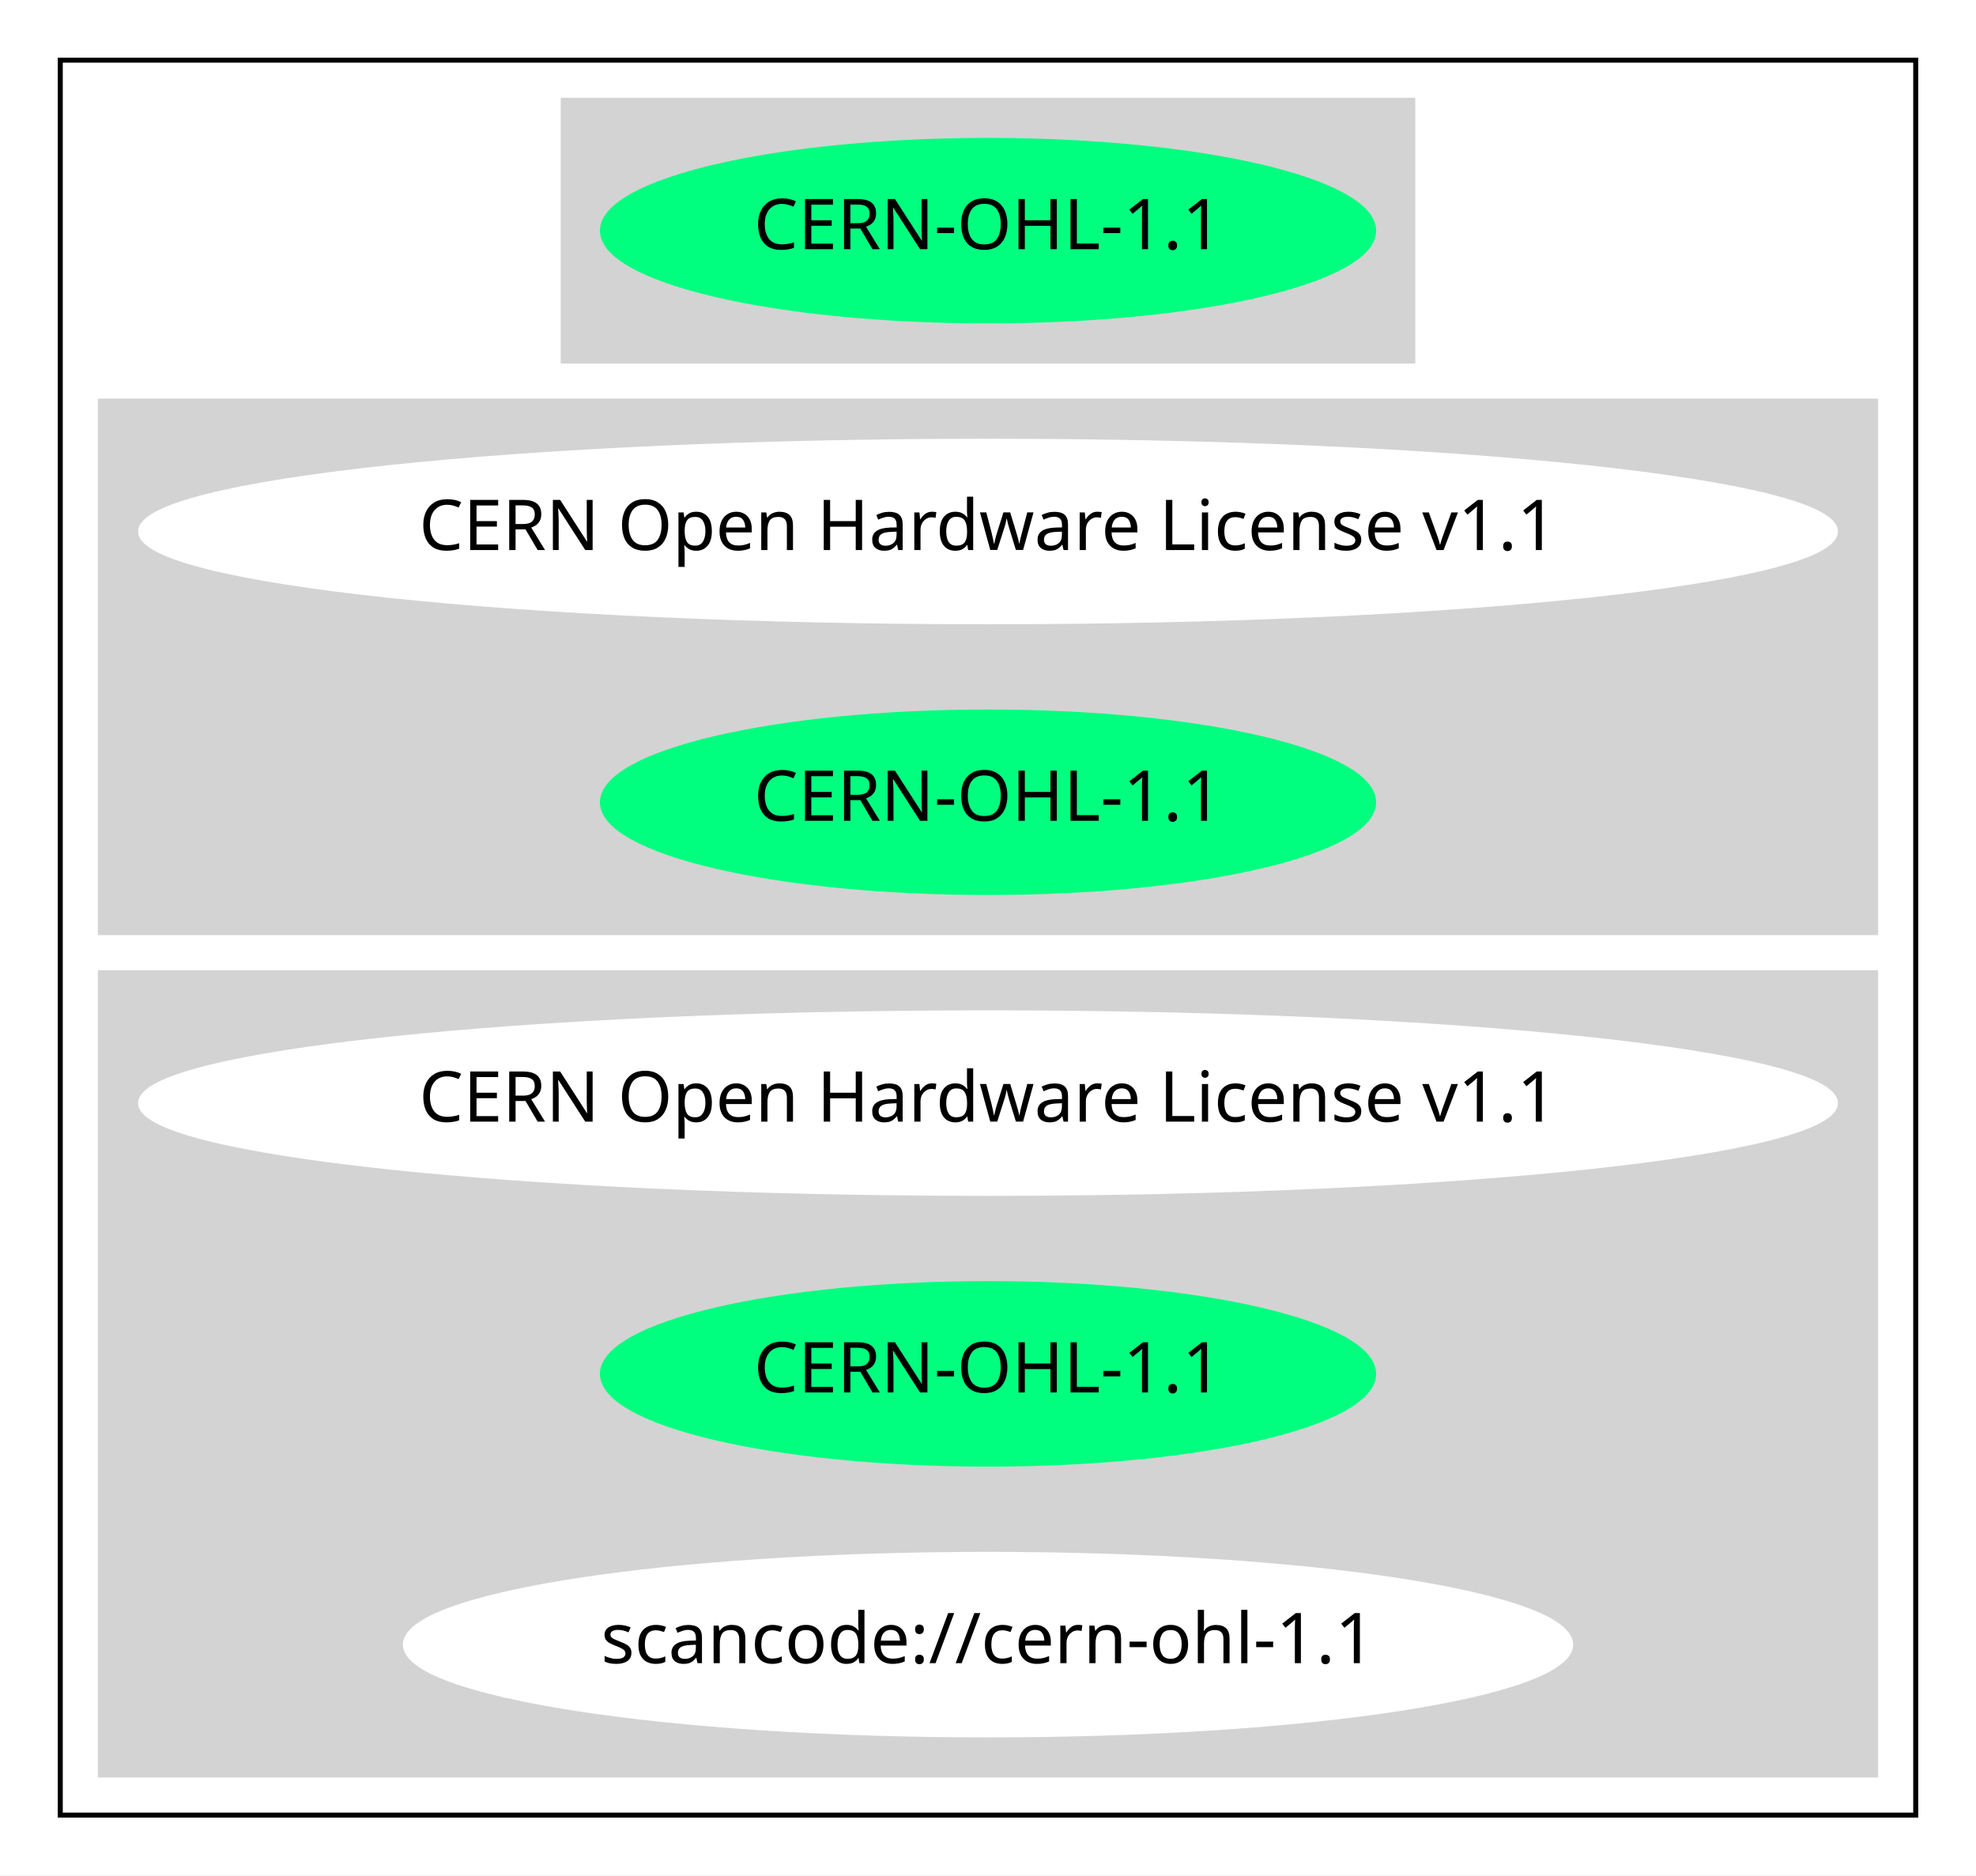
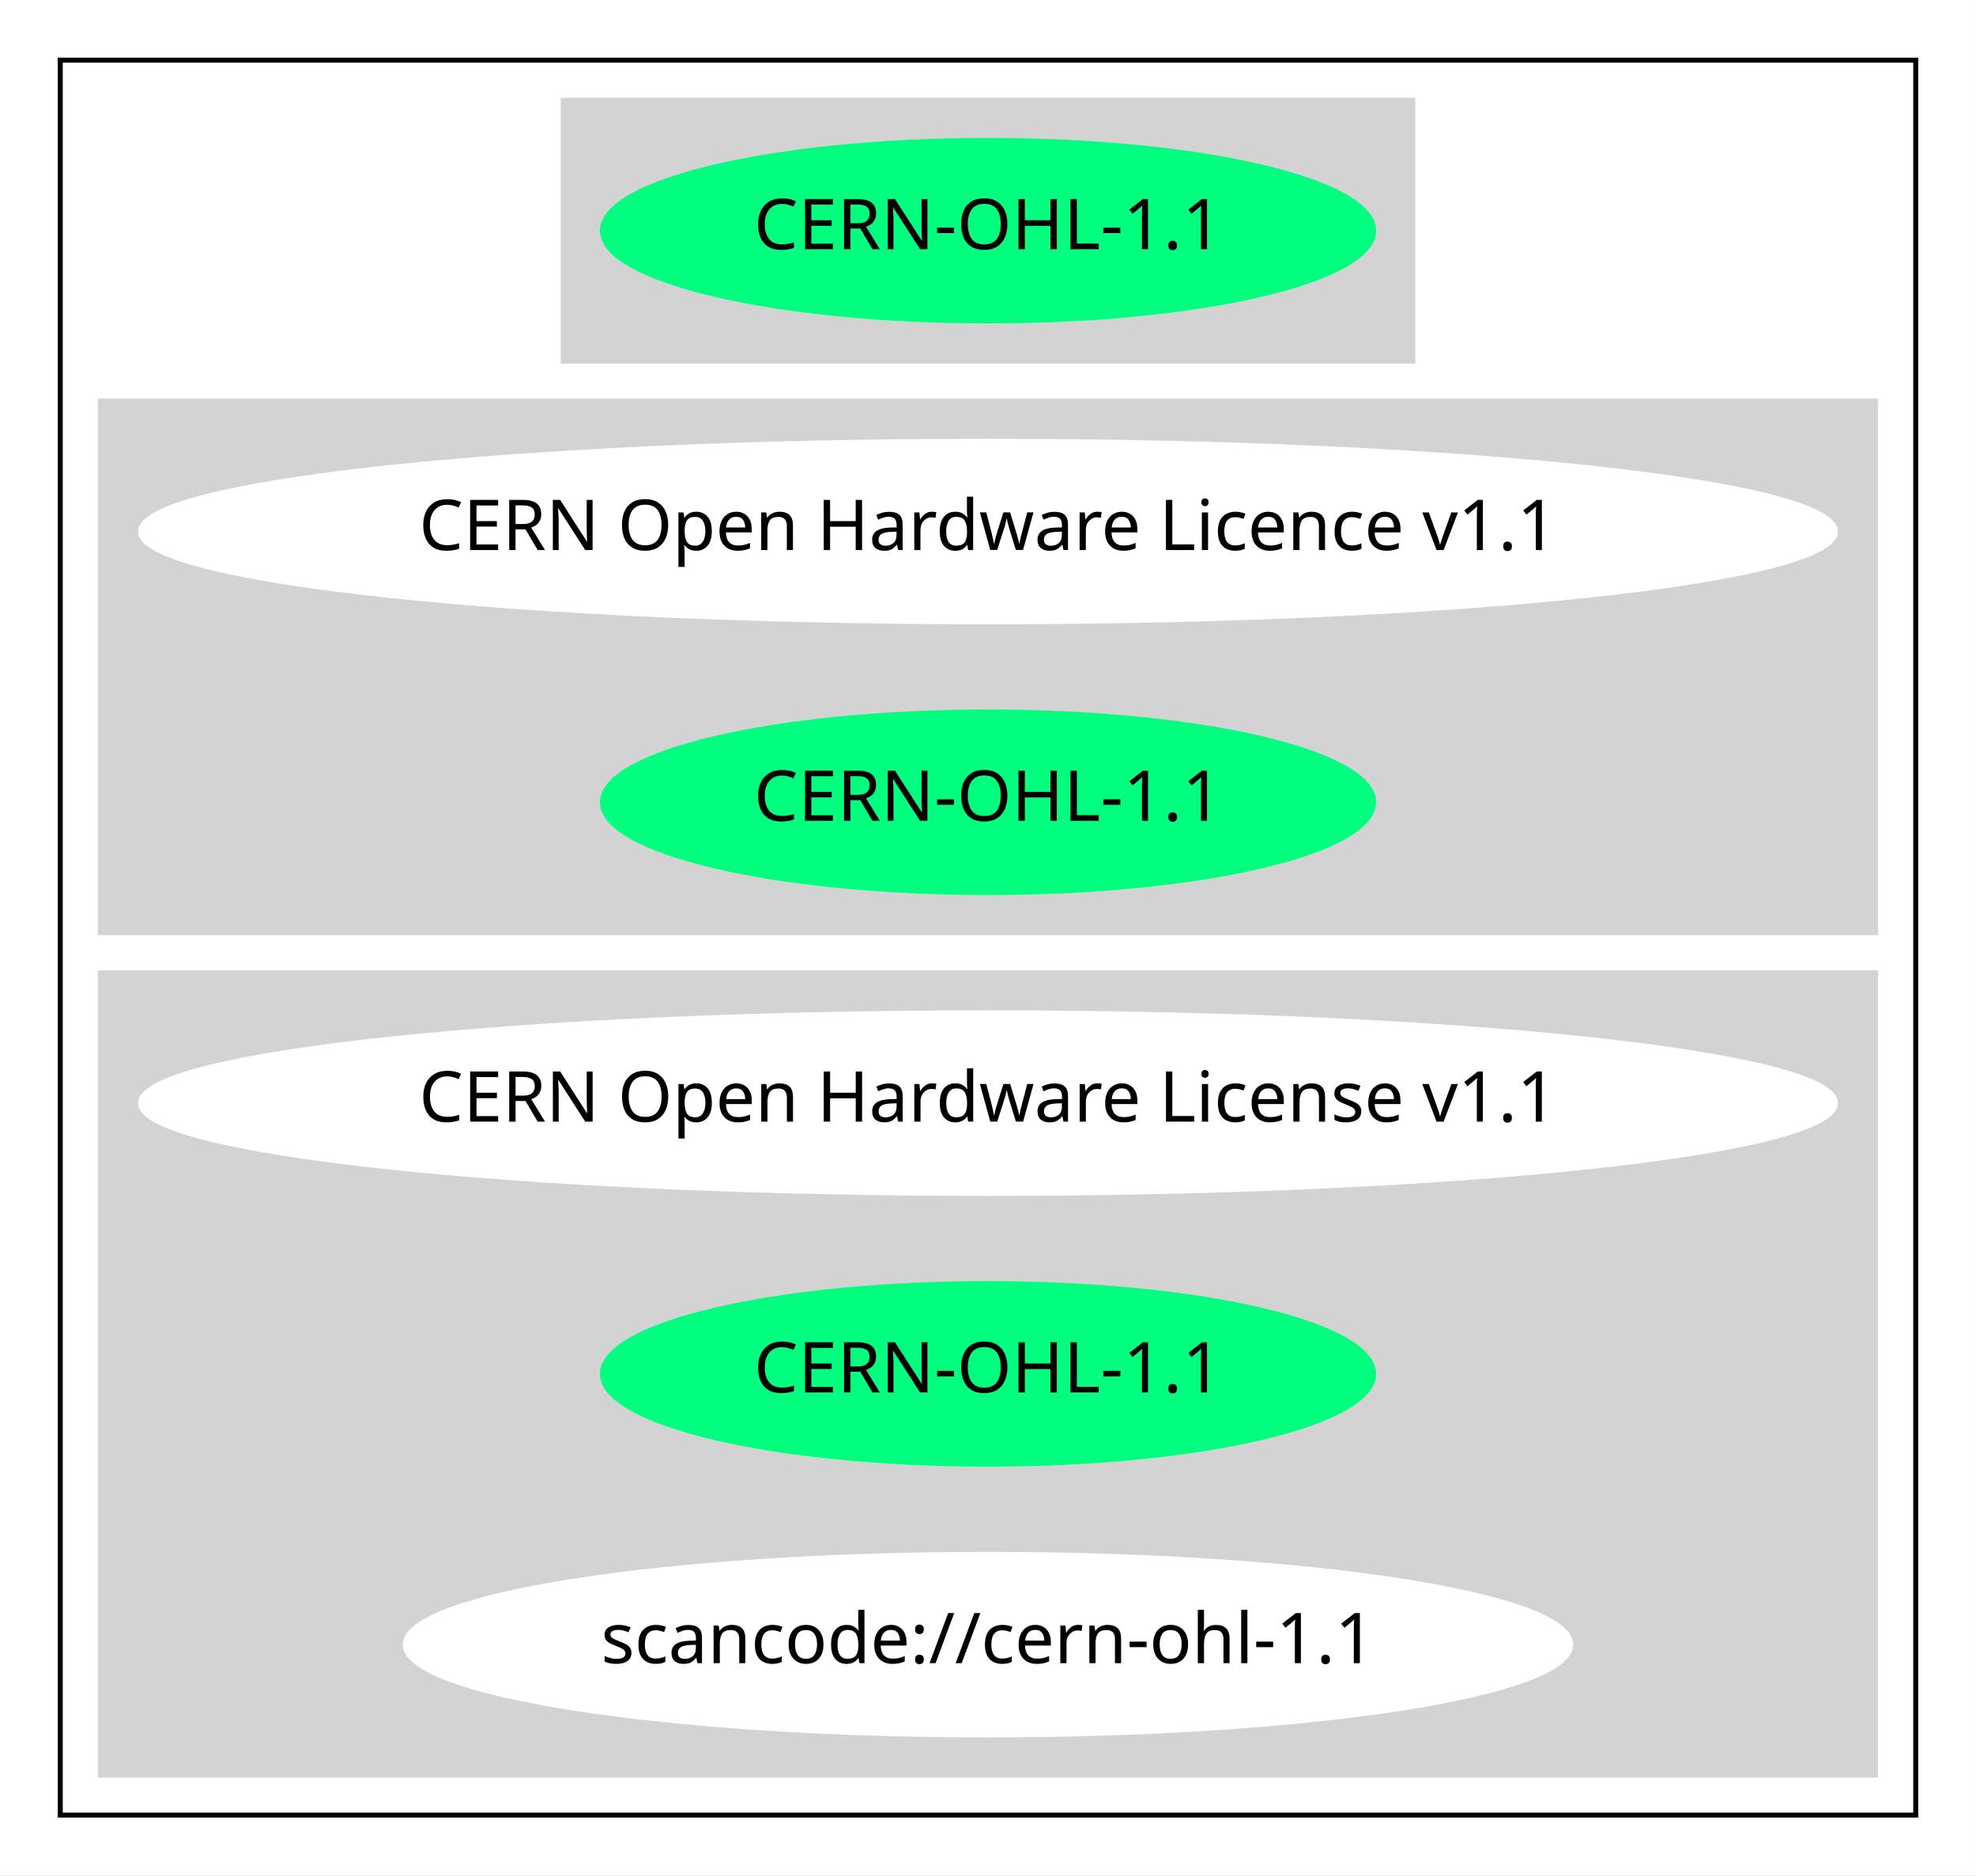
<svg xmlns="http://www.w3.org/2000/svg" width="394pt" height="374pt" viewBox="0.00 0.00 393.97 374.00">
  <g id="graph0" class="graph" transform="scale(1 1) rotate(0) translate(4 370)">
    <polygon fill="white" stroke="transparent" points="-4,4 -4,-370 389.97,-370 389.97,4 -4,4" />
    <g id="clust1" class="cluster">
      <polygon fill="none" stroke="black" points="8,-8 8,-358 377.97,-358 377.97,-8 8,-8" />
    </g>
    <g id="clust2" class="cluster">
      <polygon fill="lightgray" stroke="lightgray" points="108.29,-298 108.29,-350 277.68,-350 277.68,-298 108.29,-298" />
    </g>
    <g id="clust3" class="cluster">
      <polygon fill="lightgray" stroke="lightgray" points="16,-184 16,-290 369.97,-290 369.97,-184 16,-184" />
    </g>
    <g id="clust4" class="cluster">
      <polygon fill="lightgray" stroke="lightgray" points="16,-16 16,-176 369.97,-176 369.97,-16 16,-16" />
    </g>
    <g id="node1" class="node">
      <ellipse fill="springgreen" stroke="springgreen" cx="192.99" cy="-324" rx="76.89" ry="18" />
      <text text-anchor="middle" x="192.99" y="-320.3" font-family="Times-Roman" font-size="14.00">CERN-OHL-1.1</text>
    </g>
    <g id="node2" class="node">
      <ellipse fill="white" stroke="white" cx="192.99" cy="-264" rx="168.97" ry="18" />
-       <text text-anchor="middle" x="192.99" y="-260.3" font-family="Times-Roman" font-size="14.00">CERN Open Hardware License v1.1</text>
+       <text text-anchor="middle" x="192.99" y="-260.3" font-family="Times-Roman" font-size="14.00">CERN Open Hardware Licence v1.1</text>
    </g>
    <g id="node3" class="node">
      <ellipse fill="springgreen" stroke="springgreen" cx="192.99" cy="-210" rx="76.89" ry="18" />
      <text text-anchor="middle" x="192.99" y="-206.3" font-family="Times-Roman" font-size="14.00">CERN-OHL-1.1</text>
    </g>
    <g id="node4" class="node">
      <ellipse fill="white" stroke="white" cx="192.99" cy="-150" rx="168.97" ry="18" />
      <text text-anchor="middle" x="192.99" y="-146.3" font-family="Times-Roman" font-size="14.00">CERN Open Hardware License v1.1</text>
    </g>
    <g id="node5" class="node">
      <ellipse fill="springgreen" stroke="springgreen" cx="192.99" cy="-96" rx="76.89" ry="18" />
      <text text-anchor="middle" x="192.99" y="-92.3" font-family="Times-Roman" font-size="14.00">CERN-OHL-1.1</text>
    </g>
    <g id="node6" class="node">
      <ellipse fill="white" stroke="white" cx="192.99" cy="-42" rx="116.18" ry="18" />
      <text text-anchor="middle" x="192.99" y="-38.3" font-family="Times-Roman" font-size="14.00">scancode://cern-ohl-1.1</text>
    </g>
  </g>
</svg>
